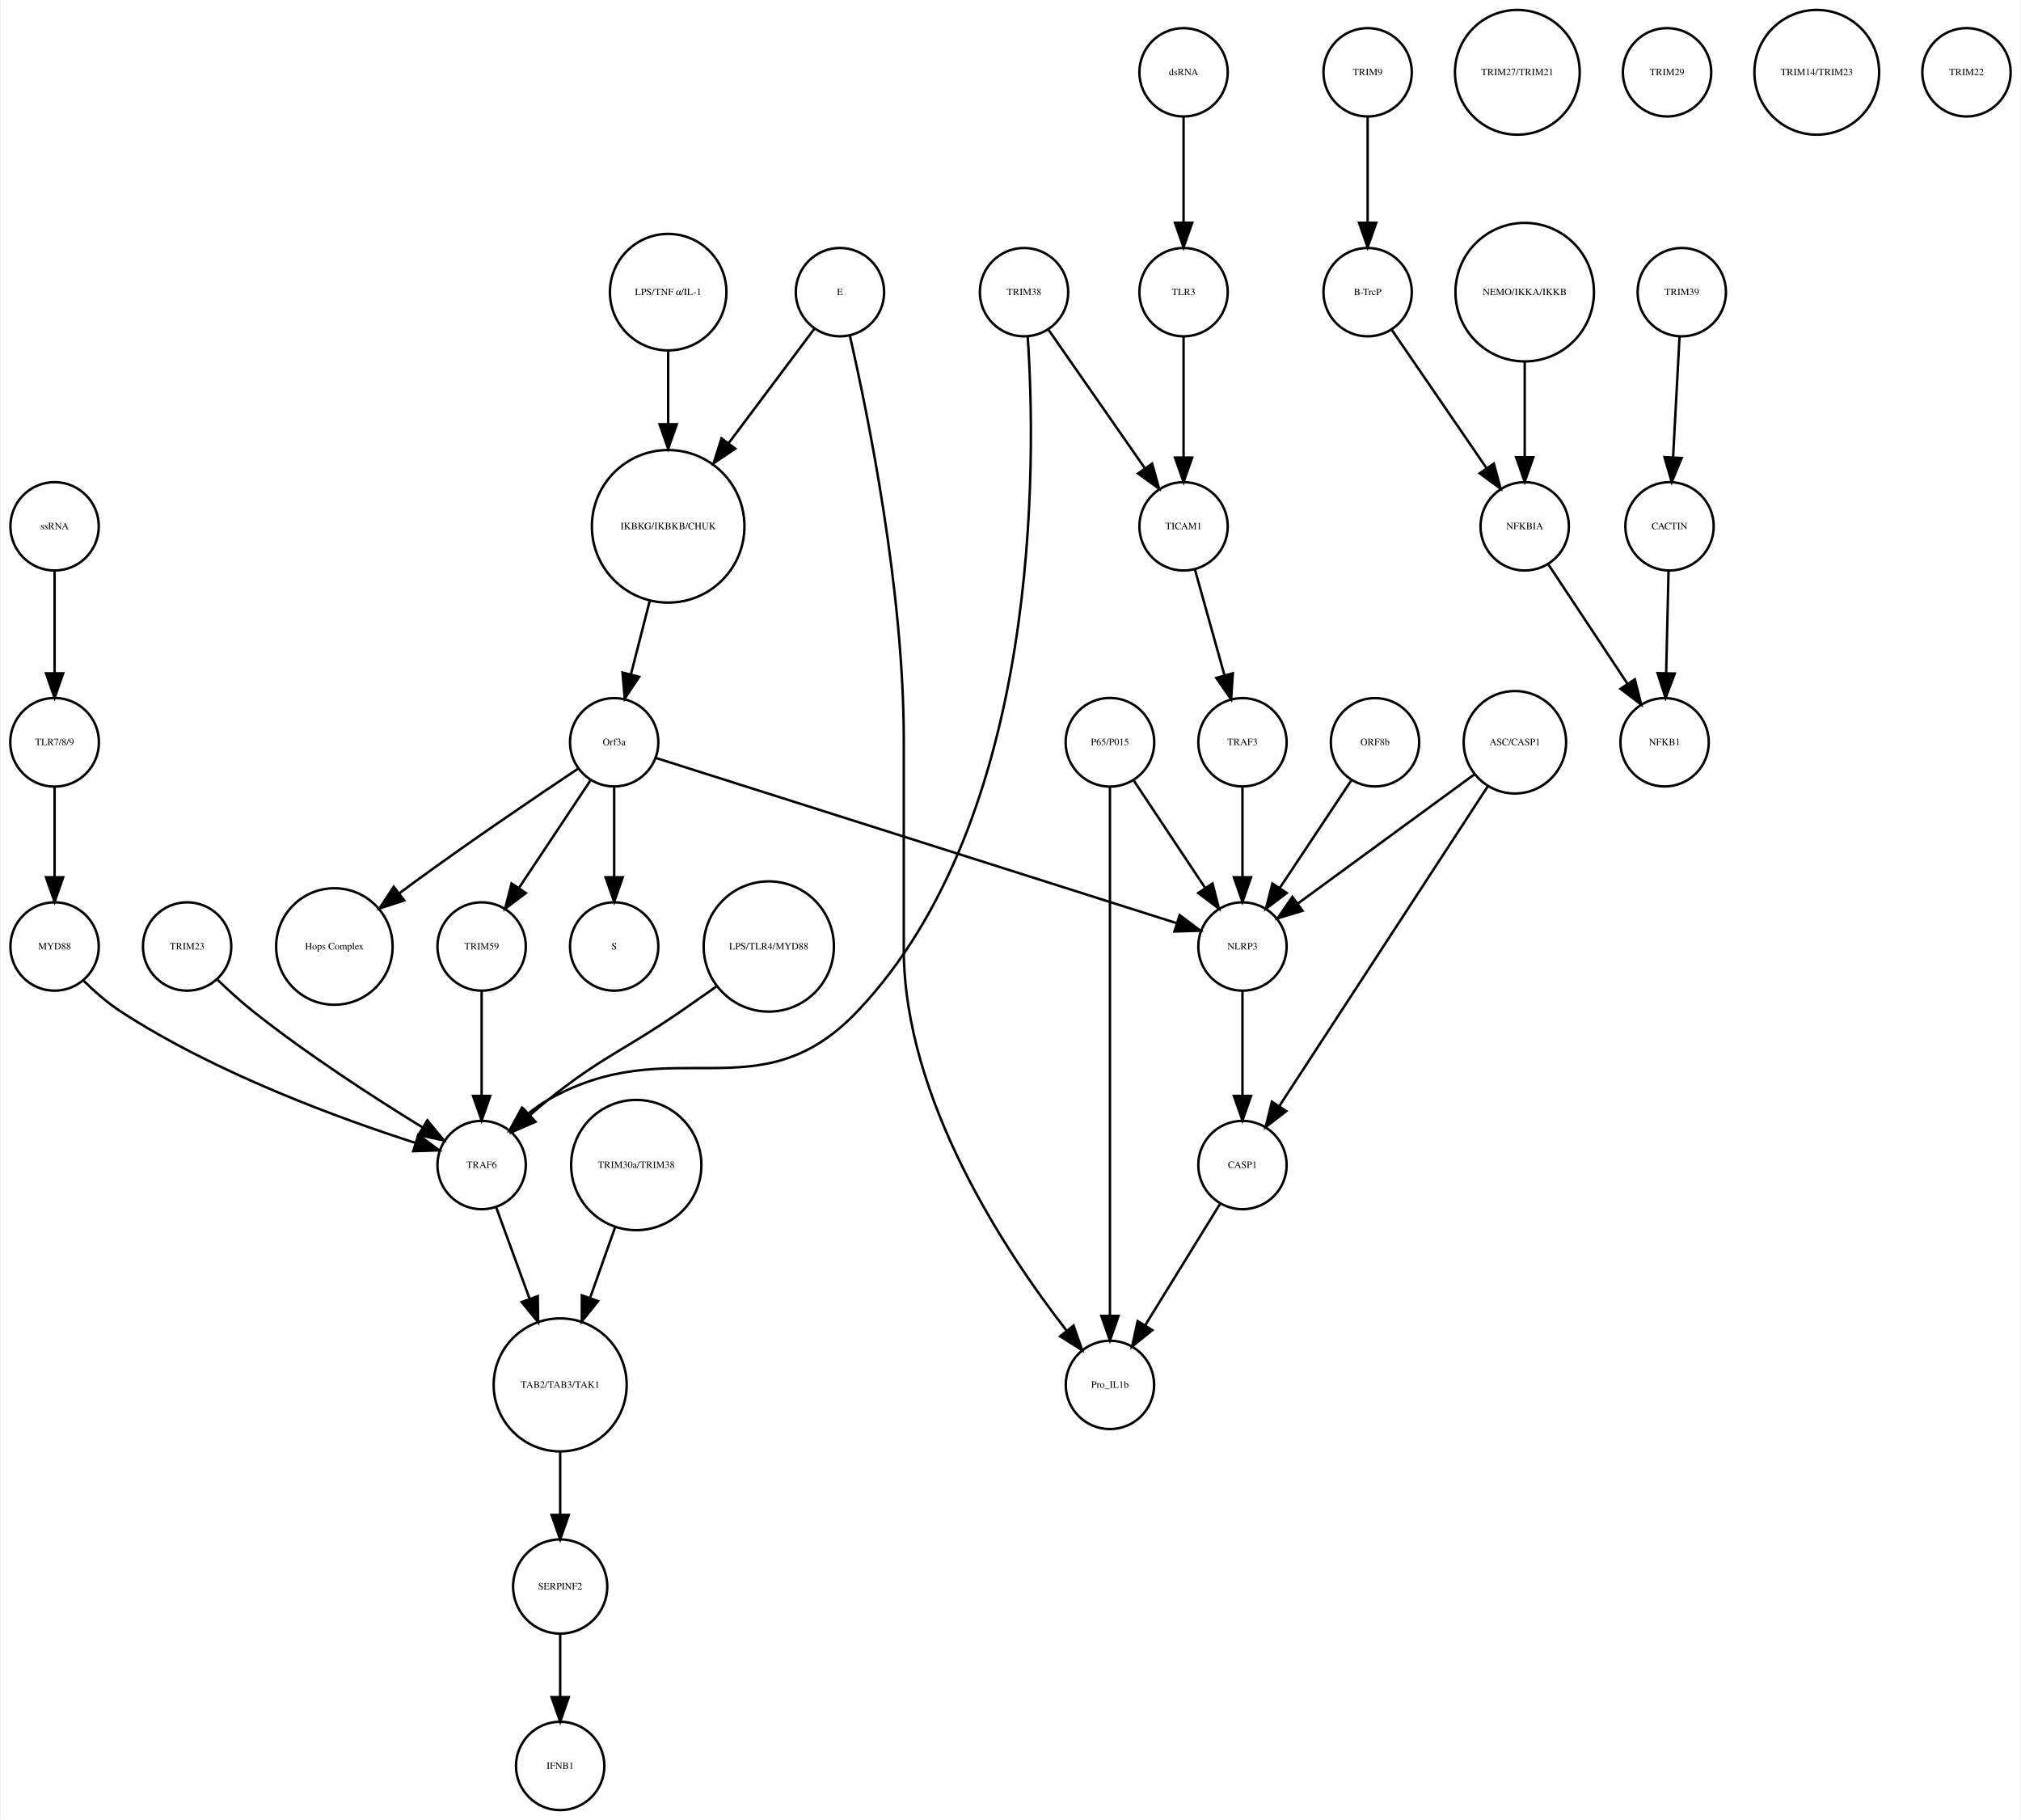
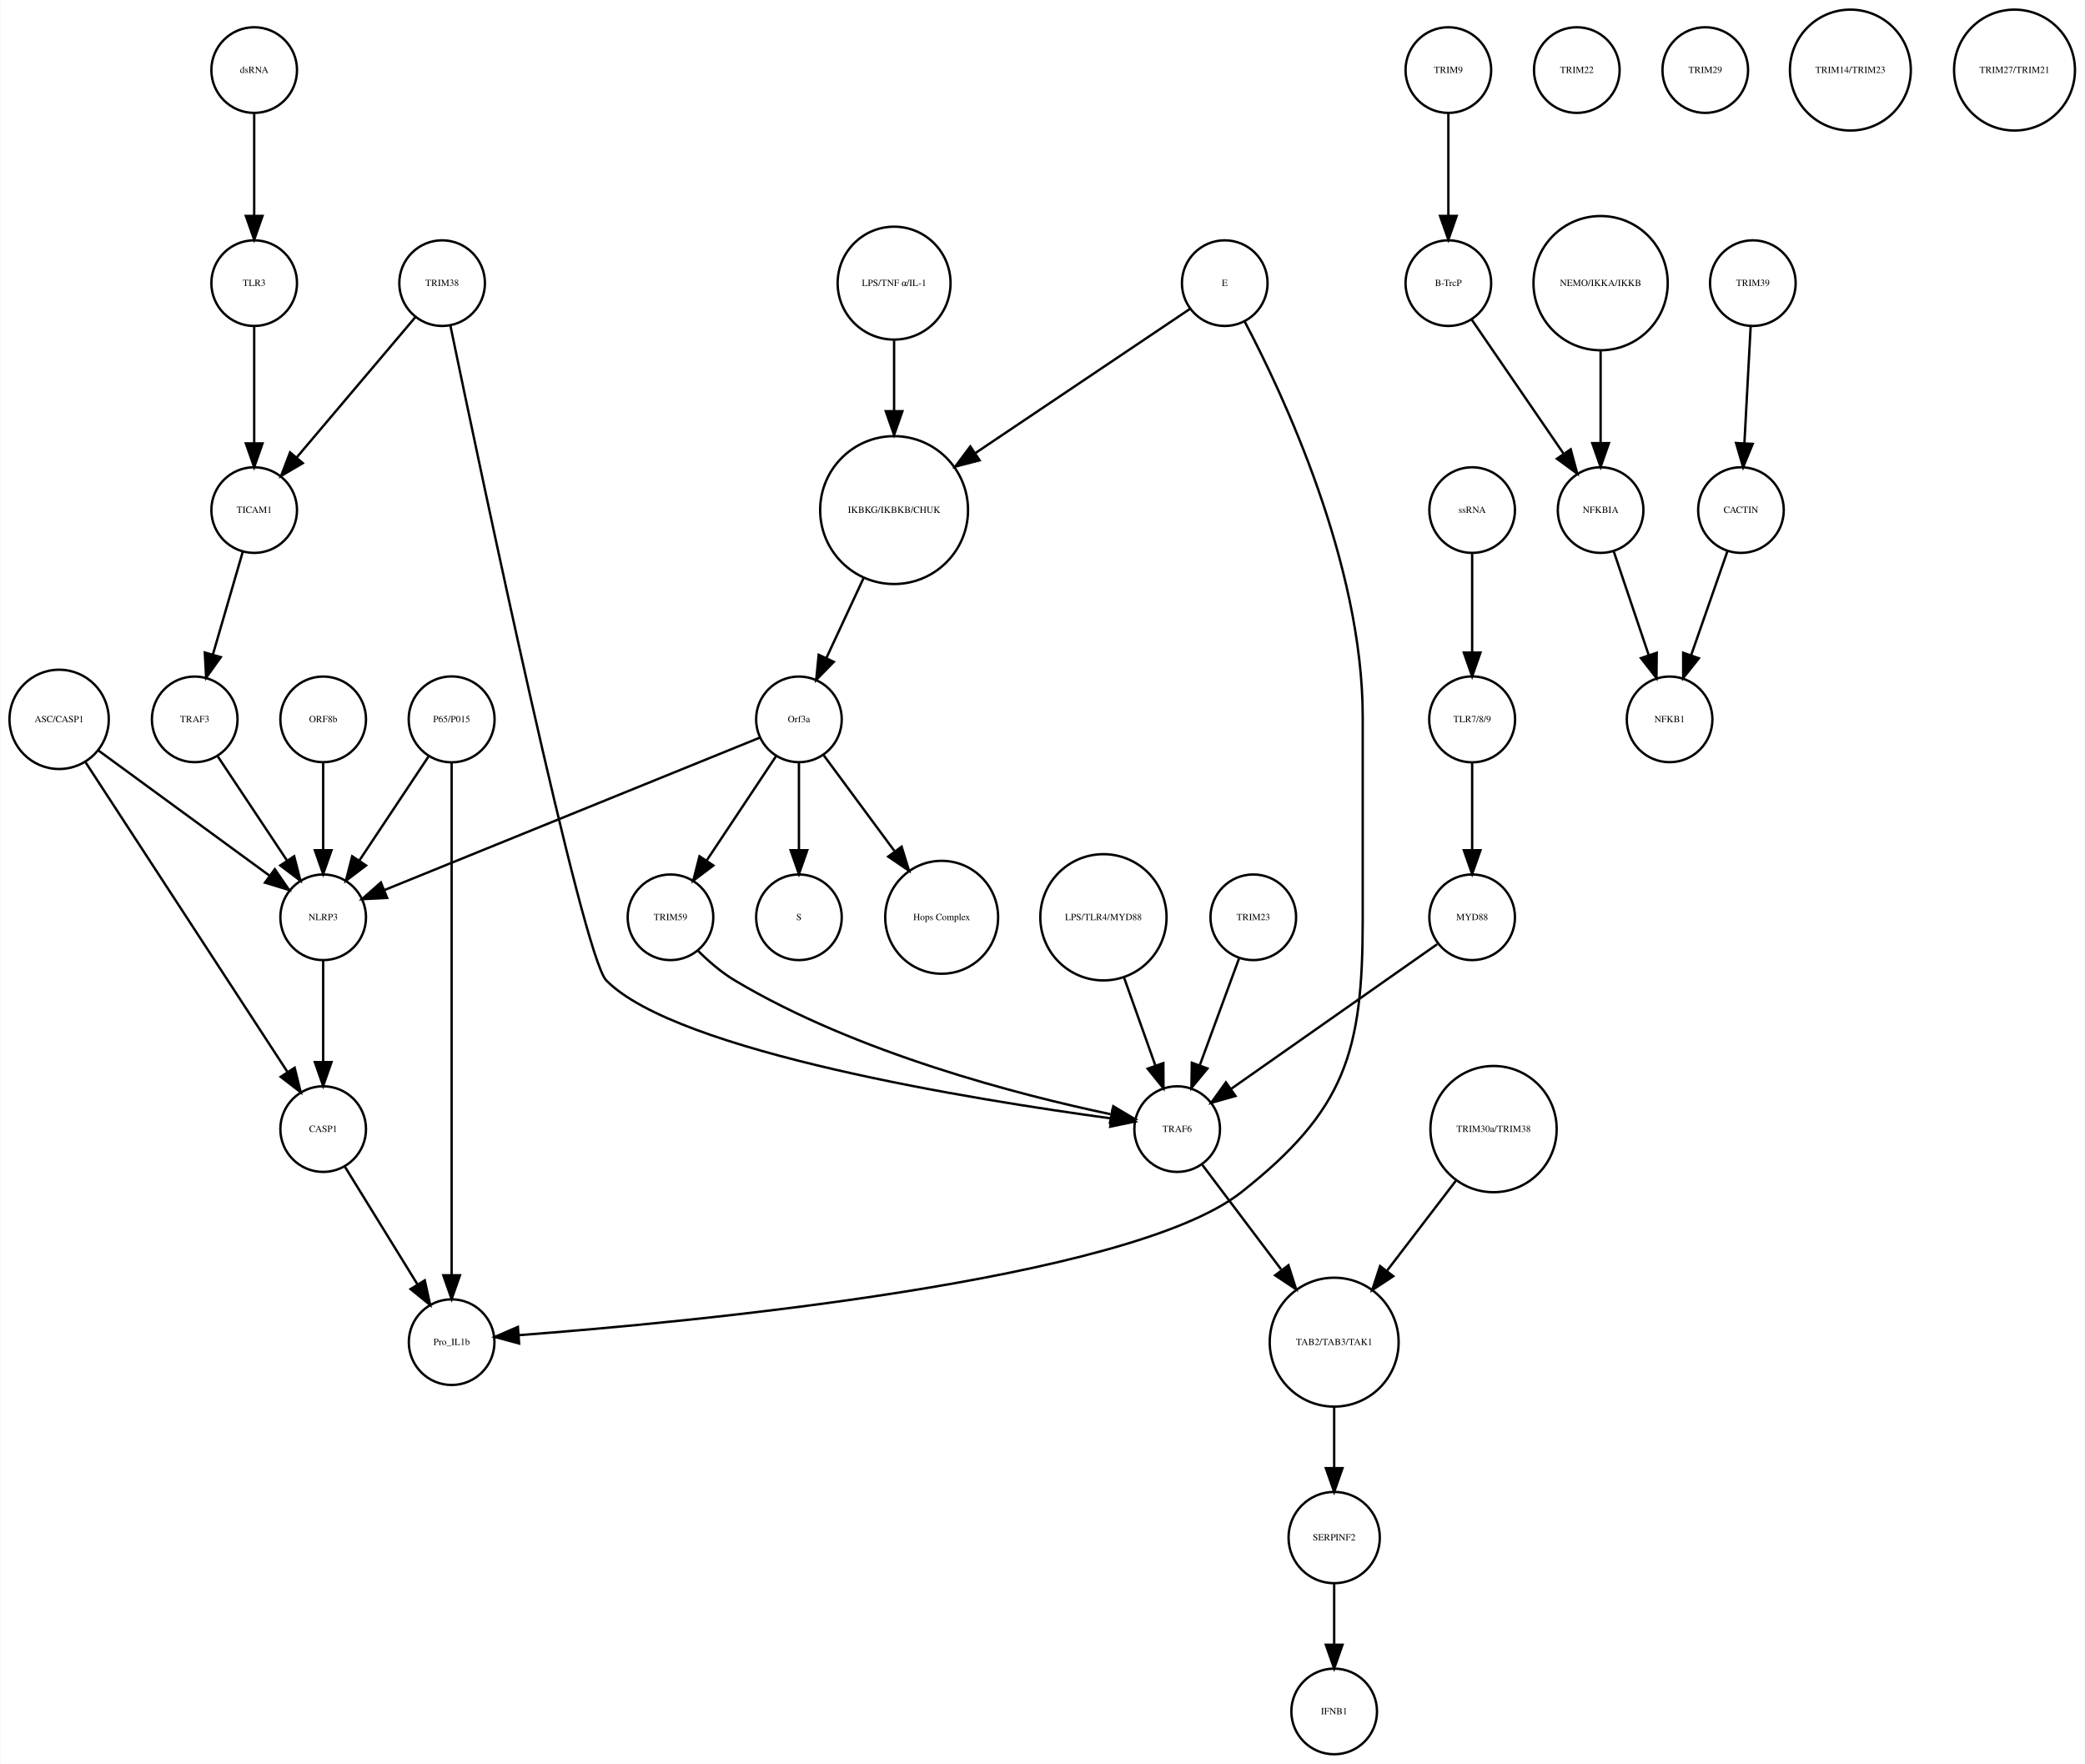
- <svg xmlns="http://www.w3.org/2000/svg" width="823pt" height="741pt" viewBox="0.00 0.00 823.03 741.41">
+ <svg xmlns="http://www.w3.org/2000/svg" width="876pt" height="741pt" viewBox="0.00 0.00 876.14 741.41">
  <g id="graph0" class="graph" transform="scale(1 1) rotate(0) translate(4 737.415)">
-     <polygon fill="white" stroke="none" points="-4,4 -4,-737.415 819.031,-737.415 819.031,4 -4,4" />
+     <polygon fill="white" stroke="none" points="-4,4 -4,-737.415 872.139,-737.415 872.139,4 -4,4" />
    <g id="node1" class="node">
-       <ellipse fill="none" stroke="black" cx="268.031" cy="-522.999" rx="31.08" ry="31.08" />
-       <text text-anchor="middle" x="268.031" y="-521.799" font-family="Times,serif" font-size="4.00">IKBKG/IKBKB/CHUK</text>
+       <ellipse fill="none" stroke="black" cx="371.683" cy="-522.999" rx="31.08" ry="31.08" />
+       <text text-anchor="middle" x="371.683" y="-521.799" font-family="Times,serif" font-size="4.00">IKBKG/IKBKB/CHUK</text>
    </g>
    <g id="node2" class="node">
-       <ellipse fill="none" stroke="black" cx="246.031" cy="-435.026" rx="18" ry="18" />
-       <text text-anchor="middle" x="246.031" y="-433.826" font-family="Times,serif" font-size="4.00">Orf3a</text>
+       <ellipse fill="none" stroke="black" cx="331.683" cy="-435.026" rx="18" ry="18" />
+       <text text-anchor="middle" x="331.683" y="-433.826" font-family="Times,serif" font-size="4.00">Orf3a</text>
    </g>
    <g id="edge1" class="edge">
-       <path fill="none" stroke="black" d="M260.46,-492.412C258.004,-482.813 255.294,-472.223 252.892,-462.838" />
-       <polygon fill="black" stroke="black" points="256.212,-461.691 250.342,-452.871 249.43,-463.426 256.212,-461.691" />
+       <path fill="none" stroke="black" d="M358.806,-494.323C353.822,-483.61 348.158,-471.437 343.3,-460.996" />
+       <polygon fill="black" stroke="black" points="346.33,-459.21 338.938,-451.62 339.983,-462.163 346.33,-459.21" />
    </g>
    <g id="node3" class="node">
-       <ellipse fill="none" stroke="black" cx="246.031" cy="-351.827" rx="18" ry="18" />
-       <text text-anchor="middle" x="246.031" y="-350.627" font-family="Times,serif" font-size="4.00">S</text>
+       <ellipse fill="none" stroke="black" cx="331.683" cy="-351.827" rx="18" ry="18" />
+       <text text-anchor="middle" x="331.683" y="-350.627" font-family="Times,serif" font-size="4.00">S</text>
    </g>
    <g id="edge2" class="edge">
-       <path fill="none" stroke="black" d="M246.031,-416.806C246.031,-406.148 246.031,-392.23 246.031,-380.097" />
-       <polygon fill="black" stroke="black" points="249.531,-380.022 246.031,-370.022 242.531,-380.022 249.531,-380.022" />
+       <path fill="none" stroke="black" d="M331.683,-416.806C331.683,-406.148 331.683,-392.23 331.683,-380.097" />
+       <polygon fill="black" stroke="black" points="335.183,-380.022 331.683,-370.022 328.183,-380.022 335.183,-380.022" />
    </g>
    <g id="node9" class="node">
-       <ellipse fill="none" stroke="black" cx="132.031" cy="-351.827" rx="23.73" ry="23.73" />
-       <text text-anchor="middle" x="132.031" y="-350.627" font-family="Times,serif" font-size="4.00">Hops Complex</text>
+       <ellipse fill="none" stroke="black" cx="391.683" cy="-351.827" rx="23.73" ry="23.73" />
+       <text text-anchor="middle" x="391.683" y="-350.627" font-family="Times,serif" font-size="4.00">Hops Complex</text>
    </g>
    <g id="edge3" class="edge">
-       <path fill="none" stroke="black" d="M231.226,-424.211C214.853,-413.272 187.779,-394.937 165.031,-378.343 162.932,-376.812 160.773,-375.209 158.613,-373.584" />
-       <polygon fill="black" stroke="black" points="160.468,-370.597 150.394,-367.316 156.223,-376.163 160.468,-370.597" />
+       <path fill="none" stroke="black" d="M342.134,-419.882C350.287,-408.85 361.85,-393.2 371.756,-379.794" />
+       <polygon fill="black" stroke="black" points="374.846,-381.502 377.974,-371.379 369.216,-377.342 374.846,-381.502" />
+     </g>
+     <g id="node20" class="node">
+       <ellipse fill="none" stroke="black" cx="131.683" cy="-351.827" rx="18" ry="18" />
+       <text text-anchor="middle" x="131.683" y="-350.627" font-family="Times,serif" font-size="4.00">NLRP3</text>
+     </g>
+     <g id="edge4" class="edge">
+       <path fill="none" stroke="black" d="M315.316,-427.381C280.583,-413.28 199.266,-380.265 157.478,-363.3" />
+       <polygon fill="black" stroke="black" points="158.577,-359.969 147.995,-359.45 155.944,-366.455 158.577,-359.969" />
+     </g>
+     <g id="node23" class="node">
+       <ellipse fill="none" stroke="black" cx="277.683" cy="-351.827" rx="18" ry="18" />
+       <text text-anchor="middle" x="277.683" y="-350.627" font-family="Times,serif" font-size="4.00">TRIM59</text>
+     </g>
+     <g id="edge5" class="edge">
+       <path fill="none" stroke="black" d="M322.029,-419.51C313.966,-407.385 302.324,-389.88 292.992,-375.847" />
+       <polygon fill="black" stroke="black" points="295.705,-373.607 287.253,-367.218 289.877,-377.483 295.705,-373.607" />
+     </g>
+     <g id="node4" class="node">
+       <ellipse fill="none" stroke="black" cx="604.683" cy="-707.959" rx="18" ry="18" />
+       <text text-anchor="middle" x="604.683" y="-706.759" font-family="Times,serif" font-size="4.00">TRIM9</text>
+     </g>
+     <g id="node5" class="node">
+       <ellipse fill="none" stroke="black" cx="604.683" cy="-618.396" rx="18" ry="18" />
+       <text text-anchor="middle" x="604.683" y="-617.196" font-family="Times,serif" font-size="4.00">B-TrcP</text>
+     </g>
+     <g id="edge6" class="edge">
+       <path fill="none" stroke="black" d="M604.683,-689.659C604.683,-677.426 604.683,-660.775 604.683,-646.753" />
+       <polygon fill="black" stroke="black" points="608.183,-646.659 604.683,-636.659 601.183,-646.659 608.183,-646.659" />
+     </g>
+     <g id="node33" class="node">
+       <ellipse fill="none" stroke="black" cx="668.683" cy="-522.999" rx="18" ry="18" />
+       <text text-anchor="middle" x="668.683" y="-521.799" font-family="Times,serif" font-size="4.00">NFKBIA</text>
+     </g>
+     <g id="edge7" class="edge">
+       <path fill="none" stroke="black" d="M614.403,-603.211C624.647,-588.262 640.937,-564.489 653.002,-546.883" />
+       <polygon fill="black" stroke="black" points="656.106,-548.545 658.871,-538.317 650.331,-544.588 656.106,-548.545" />
+     </g>
+     <g id="node6" class="node">
+       <ellipse fill="none" stroke="black" cx="732.683" cy="-618.396" rx="18" ry="18" />
+       <text text-anchor="middle" x="732.683" y="-617.196" font-family="Times,serif" font-size="4.00">TRIM39</text>
+     </g>
+     <g id="node7" class="node">
+       <ellipse fill="none" stroke="black" cx="727.683" cy="-522.999" rx="18" ry="18" />
+       <text text-anchor="middle" x="727.683" y="-521.799" font-family="Times,serif" font-size="4.00">CACTIN</text>
+     </g>
+     <g id="edge8" class="edge">
+       <path fill="none" stroke="black" d="M731.766,-600.265C731.033,-586.573 729.991,-567.12 729.144,-551.288" />
+       <polygon fill="black" stroke="black" points="732.624,-550.819 728.594,-541.021 725.634,-551.193 732.624,-550.819" />
+     </g>
+     <g id="node8" class="node">
+       <ellipse fill="none" stroke="black" cx="697.683" cy="-435.026" rx="18" ry="18" />
+       <text text-anchor="middle" x="697.683" y="-433.826" font-family="Times,serif" font-size="4.00">NFKB1</text>
+     </g>
+     <g id="edge9" class="edge">
+       <path fill="none" stroke="black" d="M722.04,-505.828C717.751,-493.538 711.764,-476.378 706.798,-462.149" />
+       <polygon fill="black" stroke="black" points="710.002,-460.705 703.402,-452.417 703.392,-463.012 710.002,-460.705" />
+     </g>
+     <g id="node10" class="node">
+       <ellipse fill="none" stroke="black" cx="131.683" cy="-262.794" rx="18" ry="18" />
+       <text text-anchor="middle" x="131.683" y="-261.594" font-family="Times,serif" font-size="4.00">CASP1</text>
+     </g>
+     <g id="node27" class="node">
+       <ellipse fill="none" stroke="black" cx="185.683" cy="-173.231" rx="18" ry="18" />
+       <text text-anchor="middle" x="185.683" y="-172.031" font-family="Times,serif" font-size="4.00">Pro_IL1b</text>
+     </g>
+     <g id="edge10" class="edge">
+       <path fill="none" stroke="black" d="M140.843,-246.94C149.194,-233.398 161.667,-213.174 171.339,-197.49" />
+       <polygon fill="black" stroke="black" points="174.388,-199.214 176.658,-188.865 168.43,-195.54 174.388,-199.214" />
+     </g>
+     <g id="node11" class="node">
+       <ellipse fill="none" stroke="black" cx="20.683" cy="-435.026" rx="20.867" ry="20.867" />
+       <text text-anchor="middle" x="20.683" y="-433.826" font-family="Times,serif" font-size="4.00">ASC/CASP1</text>
+     </g>
+     <g id="edge11" class="edge">
+       <path fill="none" stroke="black" d="M31.528,-417.394C51.459,-386.828 93.943,-321.672 116.645,-286.856" />
+       <polygon fill="black" stroke="black" points="119.697,-288.584 122.227,-278.295 113.834,-284.76 119.697,-288.584" />
+     </g>
+     <g id="edge12" class="edge">
+       <path fill="none" stroke="black" d="M37.061,-422.045C56.142,-408.087 87.776,-384.946 109.161,-369.303" />
+       <polygon fill="black" stroke="black" points="111.352,-372.036 117.356,-363.307 107.219,-366.387 111.352,-372.036" />
    </g>
    <g id="node12" class="node">
-       <ellipse fill="none" stroke="black" cx="192.031" cy="-351.827" rx="18" ry="18" />
-       <text text-anchor="middle" x="192.031" y="-350.627" font-family="Times,serif" font-size="4.00">TRIM59</text>
-     </g>
-     <g id="edge5" class="edge">
-       <path fill="none" stroke="black" d="M236.377,-419.51C228.314,-407.385 216.672,-389.88 207.34,-375.847" />
-       <polygon fill="black" stroke="black" points="210.054,-373.607 201.602,-367.218 204.225,-377.483 210.054,-373.607" />
+       <ellipse fill="none" stroke="black" cx="185.683" cy="-435.026" rx="18.062" ry="18.062" />
+       <text text-anchor="middle" x="185.683" y="-433.826" font-family="Times,serif" font-size="4.00">P65/P015</text>
+     </g>
+     <g id="edge13" class="edge">
+       <path fill="none" stroke="black" d="M176.029,-419.51C167.966,-407.385 156.324,-389.88 146.992,-375.847" />
+       <polygon fill="black" stroke="black" points="149.705,-373.607 141.253,-367.218 143.877,-377.483 149.705,-373.607" />
+     </g>
+     <g id="edge14" class="edge">
+       <path fill="none" stroke="black" d="M185.683,-416.98C185.683,-372.941 185.683,-255.078 185.683,-201.461" />
+       <polygon fill="black" stroke="black" points="189.183,-201.339 185.683,-191.339 182.183,-201.339 189.183,-201.339" />
+     </g>
+     <g id="node13" class="node">
+       <ellipse fill="none" stroke="black" cx="131.683" cy="-435.026" rx="18" ry="18" />
+       <text text-anchor="middle" x="131.683" y="-433.826" font-family="Times,serif" font-size="4.00">ORF8b</text>
+     </g>
+     <g id="edge15" class="edge">
+       <path fill="none" stroke="black" d="M131.683,-416.806C131.683,-406.148 131.683,-392.23 131.683,-380.097" />
+       <polygon fill="black" stroke="black" points="135.183,-380.022 131.683,-370.022 128.183,-380.022 135.183,-380.022" />
+     </g>
+     <g id="node14" class="node">
+       <ellipse fill="none" stroke="black" cx="459.683" cy="-351.827" rx="26.533" ry="26.533" />
+       <text text-anchor="middle" x="459.683" y="-350.627" font-family="Times,serif" font-size="4.00">LPS/TLR4/MYD88</text>
+     </g>
+     <g id="node36" class="node">
+       <ellipse fill="none" stroke="black" cx="490.683" cy="-262.794" rx="18" ry="18" />
+       <text text-anchor="middle" x="490.683" y="-261.594" font-family="Times,serif" font-size="4.00">TRAF6</text>
+     </g>
+     <g id="edge16" class="edge">
+       <path fill="none" stroke="black" d="M468.318,-326.583C472.42,-315.068 477.325,-301.297 481.495,-289.59" />
+       <polygon fill="black" stroke="black" points="484.873,-290.536 484.931,-279.941 478.279,-288.187 484.873,-290.536" />
+     </g>
+     <g id="node15" class="node">
+       <ellipse fill="none" stroke="black" cx="614.683" cy="-351.827" rx="18" ry="18" />
+       <text text-anchor="middle" x="614.683" y="-350.627" font-family="Times,serif" font-size="4.00">MYD88</text>
+     </g>
+     <g id="edge17" class="edge">
+       <path fill="none" stroke="black" d="M599.972,-340.501C578.509,-325.437 538.432,-297.308 513.231,-279.62" />
+       <polygon fill="black" stroke="black" points="515.188,-276.718 504.992,-273.837 511.167,-282.447 515.188,-276.718" />
    </g>
    <g id="node16" class="node">
-       <ellipse fill="none" stroke="black" cx="502.031" cy="-351.827" rx="18" ry="18" />
-       <text text-anchor="middle" x="502.031" y="-350.627" font-family="Times,serif" font-size="4.00">NLRP3</text>
-     </g>
-     <g id="edge4" class="edge">
-       <path fill="none" stroke="black" d="M263.226,-428.573C306.947,-414.705 422.62,-378.015 475.263,-361.317" />
-       <polygon fill="black" stroke="black" points="476.438,-364.617 484.912,-358.257 474.321,-357.944 476.438,-364.617" />
-     </g>
-     <g id="node4" class="node">
-       <ellipse fill="none" stroke="black" cx="553.031" cy="-707.959" rx="18" ry="18" />
-       <text text-anchor="middle" x="553.031" y="-706.759" font-family="Times,serif" font-size="4.00">TRIM9</text>
-     </g>
-     <g id="node5" class="node">
-       <ellipse fill="none" stroke="black" cx="553.031" cy="-618.396" rx="18" ry="18" />
-       <text text-anchor="middle" x="553.031" y="-617.196" font-family="Times,serif" font-size="4.00">B-TrcP</text>
-     </g>
-     <g id="edge6" class="edge">
-       <path fill="none" stroke="black" d="M553.031,-689.659C553.031,-677.426 553.031,-660.775 553.031,-646.753" />
-       <polygon fill="black" stroke="black" points="556.531,-646.659 553.031,-636.659 549.531,-646.659 556.531,-646.659" />
+       <ellipse fill="none" stroke="black" cx="658.683" cy="-707.959" rx="18" ry="18" />
+       <text text-anchor="middle" x="658.683" y="-706.759" font-family="Times,serif" font-size="4.00">TRIM22</text>
+     </g>
+     <g id="node17" class="node">
+       <ellipse fill="none" stroke="black" cx="712.683" cy="-707.959" rx="18" ry="18" />
+       <text text-anchor="middle" x="712.683" y="-706.759" font-family="Times,serif" font-size="4.00">TRIM29</text>
    </g>
    <g id="node18" class="node">
-       <ellipse fill="none" stroke="black" cx="617.031" cy="-522.999" rx="18" ry="18" />
-       <text text-anchor="middle" x="617.031" y="-521.799" font-family="Times,serif" font-size="4.00">NFKBIA</text>
-     </g>
-     <g id="edge7" class="edge">
-       <path fill="none" stroke="black" d="M562.751,-603.211C572.995,-588.262 589.285,-564.489 601.35,-546.883" />
-       <polygon fill="black" stroke="black" points="604.454,-548.545 607.22,-538.317 598.68,-544.588 604.454,-548.545" />
-     </g>
-     <g id="node6" class="node">
-       <ellipse fill="none" stroke="black" cx="681.031" cy="-618.396" rx="18" ry="18" />
-       <text text-anchor="middle" x="681.031" y="-617.196" font-family="Times,serif" font-size="4.00">TRIM39</text>
-     </g>
-     <g id="node7" class="node">
-       <ellipse fill="none" stroke="black" cx="676.031" cy="-522.999" rx="18" ry="18" />
-       <text text-anchor="middle" x="676.031" y="-521.799" font-family="Times,serif" font-size="4.00">CACTIN</text>
-     </g>
-     <g id="edge8" class="edge">
-       <path fill="none" stroke="black" d="M680.114,-600.265C679.381,-586.573 678.34,-567.12 677.492,-551.288" />
-       <polygon fill="black" stroke="black" points="680.972,-550.819 676.942,-541.021 673.982,-551.193 680.972,-550.819" />
-     </g>
-     <g id="node8" class="node">
-       <ellipse fill="none" stroke="black" cx="674.031" cy="-435.026" rx="18" ry="18" />
-       <text text-anchor="middle" x="674.031" y="-433.826" font-family="Times,serif" font-size="4.00">NFKB1</text>
-     </g>
-     <g id="edge9" class="edge">
-       <path fill="none" stroke="black" d="M675.626,-504.601C675.351,-492.754 674.98,-476.83 674.666,-463.309" />
-       <polygon fill="black" stroke="black" points="678.16,-463.021 674.429,-453.105 671.162,-463.184 678.16,-463.021" />
-     </g>
-     <g id="node10" class="node">
-       <ellipse fill="none" stroke="black" cx="502.031" cy="-435.026" rx="18" ry="18" />
-       <text text-anchor="middle" x="502.031" y="-433.826" font-family="Times,serif" font-size="4.00">TRAF3</text>
-     </g>
-     <g id="edge10" class="edge">
-       <path fill="none" stroke="black" d="M502.031,-416.806C502.031,-406.148 502.031,-392.23 502.031,-380.097" />
-       <polygon fill="black" stroke="black" points="505.531,-380.022 502.031,-370.022 498.531,-380.022 505.531,-380.022" />
-     </g>
-     <g id="node11" class="node">
-       <ellipse fill="none" stroke="black" cx="617.031" cy="-618.396" rx="28.215" ry="28.215" />
-       <text text-anchor="middle" x="617.031" y="-617.196" font-family="Times,serif" font-size="4.00">NEMO/IKKA/IKKB</text>
-     </g>
-     <g id="edge11" class="edge">
-       <path fill="none" stroke="black" d="M617.031,-590.13C617.031,-577.887 617.031,-563.475 617.031,-551.235" />
-       <polygon fill="black" stroke="black" points="620.531,-551.147 617.031,-541.147 613.531,-551.147 620.531,-551.147" />
-     </g>
-     <g id="node20" class="node">
-       <ellipse fill="none" stroke="black" cx="192.031" cy="-262.794" rx="18" ry="18" />
-       <text text-anchor="middle" x="192.031" y="-261.594" font-family="Times,serif" font-size="4.00">TRAF6</text>
-     </g>
-     <g id="edge12" class="edge">
-       <path fill="none" stroke="black" d="M192.031,-333.632C192.031,-321.473 192.031,-304.923 192.031,-290.986" />
-       <polygon fill="black" stroke="black" points="195.531,-290.953 192.031,-280.953 188.531,-290.953 195.531,-290.953" />
-     </g>
-     <g id="node13" class="node">
-       <ellipse fill="none" stroke="black" cx="338.031" cy="-618.396" rx="18" ry="18" />
-       <text text-anchor="middle" x="338.031" y="-617.196" font-family="Times,serif" font-size="4.00">E</text>
-     </g>
-     <g id="edge14" class="edge">
-       <path fill="none" stroke="black" d="M327.702,-603.615C318.505,-591.343 304.683,-572.901 292.657,-556.855" />
-       <polygon fill="black" stroke="black" points="295.364,-554.631 286.566,-548.729 289.763,-558.83 295.364,-554.631" />
+       <ellipse fill="none" stroke="black" cx="556.683" cy="-18" rx="18" ry="18" />
+       <text text-anchor="middle" x="556.683" y="-16.8" font-family="Times,serif" font-size="4.00">IFNB1</text>
+     </g>
+     <g id="node19" class="node">
+       <ellipse fill="none" stroke="black" cx="614.683" cy="-522.999" rx="18" ry="18" />
+       <text text-anchor="middle" x="614.683" y="-521.799" font-family="Times,serif" font-size="4.00">ssRNA</text>
+     </g>
+     <g id="node39" class="node">
+       <ellipse fill="none" stroke="black" cx="614.683" cy="-435.026" rx="18.062" ry="18.062" />
+       <text text-anchor="middle" x="614.683" y="-433.826" font-family="Times,serif" font-size="4.00">TLR7/8/9</text>
+     </g>
+     <g id="edge18" class="edge">
+       <path fill="none" stroke="black" d="M614.683,-504.601C614.683,-492.754 614.683,-476.83 614.683,-463.309" />
+       <polygon fill="black" stroke="black" points="618.183,-463.105 614.683,-453.105 611.183,-463.105 618.183,-463.105" />
+     </g>
+     <g id="edge19" class="edge">
+       <path fill="none" stroke="black" d="M131.683,-333.632C131.683,-321.473 131.683,-304.923 131.683,-290.986" />
+       <polygon fill="black" stroke="black" points="135.183,-290.953 131.683,-280.953 128.183,-290.953 135.183,-290.953" />
+     </g>
+     <g id="node21" class="node">
+       <ellipse fill="none" stroke="black" cx="102.683" cy="-618.396" rx="18" ry="18" />
+       <text text-anchor="middle" x="102.683" y="-617.196" font-family="Times,serif" font-size="4.00">TLR3</text>
+     </g>
+     <g id="node31" class="node">
+       <ellipse fill="none" stroke="black" cx="102.683" cy="-522.999" rx="18" ry="18" />
+       <text text-anchor="middle" x="102.683" y="-521.799" font-family="Times,serif" font-size="4.00">TICAM1</text>
+     </g>
+     <g id="edge20" class="edge">
+       <path fill="none" stroke="black" d="M102.683,-600.265C102.683,-586.573 102.683,-567.12 102.683,-551.288" />
+       <polygon fill="black" stroke="black" points="106.183,-551.02 102.683,-541.021 99.183,-551.021 106.183,-551.02" />
+     </g>
+     <g id="node22" class="node">
+       <ellipse fill="none" stroke="black" cx="102.683" cy="-707.959" rx="18" ry="18" />
+       <text text-anchor="middle" x="102.683" y="-706.759" font-family="Times,serif" font-size="4.00">dsRNA</text>
+     </g>
+     <g id="edge21" class="edge">
+       <path fill="none" stroke="black" d="M102.683,-689.659C102.683,-677.426 102.683,-660.775 102.683,-646.753" />
+       <polygon fill="black" stroke="black" points="106.183,-646.659 102.683,-636.659 99.183,-646.659 106.183,-646.659" />
+     </g>
+     <g id="edge22" class="edge">
+       <path fill="none" stroke="black" d="M289.108,-337.896C293.601,-333.419 299.035,-328.683 304.683,-325.31 356.113,-294.602 424.809,-277.031 462.675,-269.055" />
+       <polygon fill="black" stroke="black" points="463.838,-272.391 472.941,-266.97 462.444,-265.531 463.838,-272.391" />
+     </g>
+     <g id="node24" class="node">
+       <ellipse fill="none" stroke="black" cx="556.683" cy="-91.092" rx="19.184" ry="19.184" />
+       <text text-anchor="middle" x="556.683" y="-89.892" font-family="Times,serif" font-size="4.00">SERPINF2</text>
+     </g>
+     <g id="edge23" class="edge">
+       <path fill="none" stroke="black" d="M556.683,-71.784C556.683,-64.031 556.683,-54.836 556.683,-46.309" />
+       <polygon fill="black" stroke="black" points="560.183,-46.025 556.683,-36.026 553.183,-46.026 560.183,-46.025" />
+     </g>
+     <g id="node25" class="node">
+       <ellipse fill="none" stroke="black" cx="668.683" cy="-618.396" rx="28.215" ry="28.215" />
+       <text text-anchor="middle" x="668.683" y="-617.196" font-family="Times,serif" font-size="4.00">NEMO/IKKA/IKKB</text>
+     </g>
+     <g id="edge24" class="edge">
+       <path fill="none" stroke="black" d="M668.683,-590.13C668.683,-577.887 668.683,-563.475 668.683,-551.235" />
+       <polygon fill="black" stroke="black" points="672.183,-551.147 668.683,-541.147 665.183,-551.147 672.183,-551.147" />
+     </g>
+     <g id="node26" class="node">
+       <ellipse fill="none" stroke="black" cx="181.683" cy="-618.396" rx="18" ry="18" />
+       <text text-anchor="middle" x="181.683" y="-617.196" font-family="Times,serif" font-size="4.00">TRIM38</text>
+     </g>
+     <g id="edge26" class="edge">
+       <path fill="none" stroke="black" d="M170.364,-604.014C157.341,-588.617 135.789,-563.138 120.508,-545.072" />
+       <polygon fill="black" stroke="black" points="123.111,-542.73 113.981,-537.355 117.767,-547.251 123.111,-542.73" />
+     </g>
+     <g id="edge25" class="edge">
+       <path fill="none" stroke="black" d="M185.135,-600.669C197.695,-540.127 240.738,-335.445 250.683,-325.31 280.329,-295.097 406.247,-274.98 462.885,-267.293" />
+       <polygon fill="black" stroke="black" points="463.474,-270.746 472.928,-265.962 462.555,-263.806 463.474,-270.746" />
+     </g>
+     <g id="node28" class="node">
+       <ellipse fill="none" stroke="black" cx="371.683" cy="-618.396" rx="23.73" ry="23.73" />
+       <text text-anchor="middle" x="371.683" y="-617.196" font-family="Times,serif" font-size="4.00">LPS/TNF α/IL-1</text>
+     </g>
+     <g id="edge27" class="edge">
+       <path fill="none" stroke="black" d="M371.683,-594.309C371.683,-585.408 371.683,-574.955 371.683,-564.87" />
+       <polygon fill="black" stroke="black" points="375.183,-564.574 371.683,-554.574 368.183,-564.574 375.183,-564.574" />
+     </g>
+     <g id="node29" class="node">
+       <ellipse fill="none" stroke="black" cx="77.683" cy="-435.026" rx="18" ry="18" />
+       <text text-anchor="middle" x="77.683" y="-433.826" font-family="Times,serif" font-size="4.00">TRAF3</text>
+     </g>
+     <g id="edge28" class="edge">
+       <path fill="none" stroke="black" d="M87.337,-419.51C95.4,-407.385 107.042,-389.88 116.374,-375.847" />
+       <polygon fill="black" stroke="black" points="119.489,-377.483 122.112,-367.218 113.66,-373.607 119.489,-377.483" />
+     </g>
+     <g id="node30" class="node">
+       <ellipse fill="none" stroke="black" cx="773.683" cy="-707.959" rx="25.412" ry="25.412" />
+       <text text-anchor="middle" x="773.683" y="-706.759" font-family="Times,serif" font-size="4.00">TRIM14/TRIM23</text>
+     </g>
+     <g id="edge29" class="edge">
+       <path fill="none" stroke="black" d="M97.863,-505.422C94.3,-493.172 89.379,-476.249 85.289,-462.182" />
+       <polygon fill="black" stroke="black" points="88.641,-461.177 82.488,-452.552 81.92,-463.131 88.641,-461.177" />
+     </g>
+     <g id="node32" class="node">
+       <ellipse fill="none" stroke="black" cx="556.683" cy="-173.231" rx="27.094" ry="27.094" />
+       <text text-anchor="middle" x="556.683" y="-172.031" font-family="Times,serif" font-size="4.00">TAB2/TAB3/TAK1</text>
+     </g>
+     <g id="edge30" class="edge">
+       <path fill="none" stroke="black" d="M556.683,-145.99C556.683,-137.774 556.683,-128.673 556.683,-120.325" />
+       <polygon fill="black" stroke="black" points="560.183,-120.277 556.683,-110.277 553.183,-120.277 560.183,-120.277" />
+     </g>
+     <g id="edge31" class="edge">
+       <path fill="none" stroke="black" d="M674.138,-505.828C678.283,-493.538 684.071,-476.378 688.871,-462.149" />
+       <polygon fill="black" stroke="black" points="692.274,-463.011 692.154,-452.417 685.641,-460.774 692.274,-463.011" />
+     </g>
+     <g id="node34" class="node">
+       <ellipse fill="none" stroke="black" cx="623.683" cy="-262.794" rx="26.533" ry="26.533" />
+       <text text-anchor="middle" x="623.683" y="-261.594" font-family="Times,serif" font-size="4.00">TRIM30a/TRIM38</text>
+     </g>
+     <g id="edge32" class="edge">
+       <path fill="none" stroke="black" d="M607.805,-241.043C599.19,-229.784 588.401,-215.684 578.958,-203.343" />
+       <polygon fill="black" stroke="black" points="581.536,-200.951 572.679,-195.136 575.976,-205.205 581.536,-200.951" />
    </g>
    <g id="node35" class="node">
-       <ellipse fill="none" stroke="black" cx="448.031" cy="-173.231" rx="18" ry="18" />
-       <text text-anchor="middle" x="448.031" y="-172.031" font-family="Times,serif" font-size="4.00">Pro_IL1b</text>
-     </g>
-     <g id="edge13" class="edge">
-       <path fill="none" stroke="black" d="M342.094,-600.508C349.406,-568.584 364.031,-497.101 364.031,-436.026 364.031,-436.026 364.031,-436.026 364.031,-350.827 364.031,-289.692 405.592,-227.187 430.246,-195.487" />
-       <polygon fill="black" stroke="black" points="433.205,-197.39 436.703,-187.39 427.732,-193.026 433.205,-197.39" />
-     </g>
-     <g id="node14" class="node">
-       <ellipse fill="none" stroke="black" cx="18.031" cy="-435.026" rx="18.062" ry="18.062" />
-       <text text-anchor="middle" x="18.031" y="-433.826" font-family="Times,serif" font-size="4.00">TLR7/8/9</text>
-     </g>
-     <g id="node29" class="node">
-       <ellipse fill="none" stroke="black" cx="18.031" cy="-351.827" rx="18" ry="18" />
-       <text text-anchor="middle" x="18.031" y="-350.627" font-family="Times,serif" font-size="4.00">MYD88</text>
-     </g>
-     <g id="edge15" class="edge">
-       <path fill="none" stroke="black" d="M18.031,-416.806C18.031,-406.148 18.031,-392.23 18.031,-380.097" />
-       <polygon fill="black" stroke="black" points="21.531,-380.022 18.031,-370.022 14.531,-380.022 21.531,-380.022" />
-     </g>
-     <g id="node15" class="node">
-       <ellipse fill="none" stroke="black" cx="448.031" cy="-435.026" rx="18.062" ry="18.062" />
-       <text text-anchor="middle" x="448.031" y="-433.826" font-family="Times,serif" font-size="4.00">P65/P015</text>
-     </g>
-     <g id="edge16" class="edge">
-       <path fill="none" stroke="black" d="M457.685,-419.51C465.748,-407.385 477.39,-389.88 486.722,-375.847" />
-       <polygon fill="black" stroke="black" points="489.837,-377.483 492.461,-367.218 484.009,-373.607 489.837,-377.483" />
-     </g>
-     <g id="edge17" class="edge">
-       <path fill="none" stroke="black" d="M448.031,-416.98C448.031,-372.941 448.031,-255.078 448.031,-201.461" />
-       <polygon fill="black" stroke="black" points="451.531,-201.339 448.031,-191.339 444.531,-201.339 451.531,-201.339" />
-     </g>
-     <g id="node32" class="node">
-       <ellipse fill="none" stroke="black" cx="502.031" cy="-262.794" rx="18" ry="18" />
-       <text text-anchor="middle" x="502.031" y="-261.594" font-family="Times,serif" font-size="4.00">CASP1</text>
-     </g>
-     <g id="edge18" class="edge">
-       <path fill="none" stroke="black" d="M502.031,-333.632C502.031,-321.473 502.031,-304.923 502.031,-290.986" />
-       <polygon fill="black" stroke="black" points="505.531,-290.953 502.031,-280.953 498.531,-290.953 505.531,-290.953" />
-     </g>
-     <g id="node17" class="node">
-       <ellipse fill="none" stroke="black" cx="309.031" cy="-351.827" rx="26.533" ry="26.533" />
-       <text text-anchor="middle" x="309.031" y="-350.627" font-family="Times,serif" font-size="4.00">LPS/TLR4/MYD88</text>
-     </g>
-     <g id="edge19" class="edge">
-       <path fill="none" stroke="black" d="M287.782,-335.614C282.951,-332.198 277.829,-328.609 273.031,-325.31 249.262,-308.969 241.594,-307.281 219.031,-289.31 216.666,-287.427 214.262,-285.378 211.913,-283.287" />
-       <polygon fill="black" stroke="black" points="213.981,-280.431 204.27,-276.195 209.22,-285.563 213.981,-280.431" />
-     </g>
-     <g id="edge20" class="edge">
-       <path fill="none" stroke="black" d="M626.7,-507.415C635.516,-494.119 648.681,-474.262 658.89,-458.863" />
-       <polygon fill="black" stroke="black" points="661.896,-460.664 664.505,-450.395 656.062,-456.795 661.896,-460.664" />
-     </g>
-     <g id="node19" class="node">
-       <ellipse fill="none" stroke="black" cx="614.031" cy="-707.959" rx="25.412" ry="25.412" />
-       <text text-anchor="middle" x="614.031" y="-706.759" font-family="Times,serif" font-size="4.00">TRIM27/TRIM21</text>
-     </g>
-     <g id="node26" class="node">
-       <ellipse fill="none" stroke="black" cx="224.031" cy="-173.231" rx="27.094" ry="27.094" />
-       <text text-anchor="middle" x="224.031" y="-172.031" font-family="Times,serif" font-size="4.00">TAB2/TAB3/TAK1</text>
-     </g>
-     <g id="edge21" class="edge">
-       <path fill="none" stroke="black" d="M197.901,-245.733C201.725,-235.268 206.862,-221.213 211.568,-208.333" />
-       <polygon fill="black" stroke="black" points="214.91,-209.387 215.055,-198.793 208.335,-206.984 214.91,-209.387" />
-     </g>
-     <g id="node21" class="node">
-       <ellipse fill="none" stroke="black" cx="413.031" cy="-618.396" rx="18" ry="18" />
-       <text text-anchor="middle" x="413.031" y="-617.196" font-family="Times,serif" font-size="4.00">TRIM38</text>
-     </g>
-     <g id="edge22" class="edge">
-       <path fill="none" stroke="black" d="M414.534,-600.165C417.877,-550.323 420.405,-404.516 345.031,-325.31 304.882,-283.12 269.639,-318.134 219.031,-289.31 216.352,-287.784 213.731,-285.938 211.241,-283.945" />
-       <polygon fill="black" stroke="black" points="213.151,-280.953 203.382,-276.851 208.46,-286.15 213.151,-280.953" />
+       <ellipse fill="none" stroke="black" cx="510.683" cy="-618.396" rx="18" ry="18" />
+       <text text-anchor="middle" x="510.683" y="-617.196" font-family="Times,serif" font-size="4.00">E</text>
+     </g>
+     <g id="edge34" class="edge">
+       <path fill="none" stroke="black" d="M496.07,-607.577C474.846,-593.316 434.871,-566.456 405.956,-547.027" />
+       <polygon fill="black" stroke="black" points="407.622,-543.93 397.37,-541.258 403.718,-549.741 407.622,-543.93" />
+     </g>
+     <g id="edge33" class="edge">
+       <path fill="none" stroke="black" d="M518.993,-602.39C535.03,-571.981 568.683,-500.491 568.683,-436.026 568.683,-436.026 568.683,-436.026 568.683,-350.827 568.683,-295.098 561.422,-270.812 517.683,-236.277 470.407,-198.95 285.176,-181.573 213.872,-176.167" />
+       <polygon fill="black" stroke="black" points="214.056,-172.671 203.826,-175.427 213.542,-179.652 214.056,-172.671" />
+     </g>
+     <g id="edge35" class="edge">
+       <path fill="none" stroke="black" d="M501.287,-247.725C510.181,-235.925 523.186,-218.672 534.36,-203.847" />
+       <polygon fill="black" stroke="black" points="537.458,-205.551 540.682,-195.459 531.868,-201.338 537.458,-205.551" />
    </g>
    <g id="node37" class="node">
-       <ellipse fill="none" stroke="black" cx="478.031" cy="-522.999" rx="18" ry="18" />
-       <text text-anchor="middle" x="478.031" y="-521.799" font-family="Times,serif" font-size="4.00">TICAM1</text>
-     </g>
-     <g id="edge23" class="edge">
-       <path fill="none" stroke="black" d="M422.903,-603.211C433.307,-588.262 449.852,-564.489 462.105,-546.883" />
-       <polygon fill="black" stroke="black" points="465.227,-548.524 468.066,-538.317 459.481,-544.526 465.227,-548.524" />
-     </g>
-     <g id="node22" class="node">
-       <ellipse fill="none" stroke="black" cx="556.031" cy="-435.026" rx="18" ry="18" />
-       <text text-anchor="middle" x="556.031" y="-433.826" font-family="Times,serif" font-size="4.00">ORF8b</text>
-     </g>
-     <g id="edge24" class="edge">
-       <path fill="none" stroke="black" d="M546.377,-419.51C538.314,-407.385 526.672,-389.88 517.34,-375.847" />
-       <polygon fill="black" stroke="black" points="520.054,-373.607 511.602,-367.218 514.225,-377.483 520.054,-373.607" />
-     </g>
-     <g id="node23" class="node">
-       <ellipse fill="none" stroke="black" cx="675.031" cy="-707.959" rx="18" ry="18" />
-       <text text-anchor="middle" x="675.031" y="-706.759" font-family="Times,serif" font-size="4.00">TRIM29</text>
-     </g>
-     <g id="node24" class="node">
-       <ellipse fill="none" stroke="black" cx="72.031" cy="-351.827" rx="18" ry="18" />
-       <text text-anchor="middle" x="72.031" y="-350.627" font-family="Times,serif" font-size="4.00">TRIM23</text>
-     </g>
-     <g id="edge25" class="edge">
-       <path fill="none" stroke="black" d="M84.262,-338.415C88.754,-334.09 93.979,-329.319 99.031,-325.31 121.316,-307.627 148.661,-289.975 167.914,-278.145" />
-       <polygon fill="black" stroke="black" points="169.93,-281.015 176.658,-272.831 166.294,-275.034 169.93,-281.015" />
-     </g>
-     <g id="node25" class="node">
-       <ellipse fill="none" stroke="black" cx="255.031" cy="-262.794" rx="26.533" ry="26.533" />
-       <text text-anchor="middle" x="255.031" y="-261.594" font-family="Times,serif" font-size="4.00">TRIM30a/TRIM38</text>
-     </g>
-     <g id="edge26" class="edge">
-       <path fill="none" stroke="black" d="M246.396,-237.403C243.258,-228.539 239.65,-218.347 236.26,-208.772" />
-       <polygon fill="black" stroke="black" points="239.472,-207.358 232.836,-199.099 232.874,-209.694 239.472,-207.358" />
-     </g>
-     <g id="node33" class="node">
-       <ellipse fill="none" stroke="black" cx="224.031" cy="-91.092" rx="19.184" ry="19.184" />
-       <text text-anchor="middle" x="224.031" y="-89.892" font-family="Times,serif" font-size="4.00">SERPINF2</text>
-     </g>
-     <g id="edge27" class="edge">
-       <path fill="none" stroke="black" d="M224.031,-145.99C224.031,-137.774 224.031,-128.673 224.031,-120.325" />
-       <polygon fill="black" stroke="black" points="227.531,-120.277 224.031,-110.277 220.531,-120.277 227.531,-120.277" />
-     </g>
-     <g id="node27" class="node">
-       <ellipse fill="none" stroke="black" cx="268.031" cy="-618.396" rx="23.73" ry="23.73" />
-       <text text-anchor="middle" x="268.031" y="-617.196" font-family="Times,serif" font-size="4.00">LPS/TNF α/IL-1</text>
-     </g>
-     <g id="edge28" class="edge">
-       <path fill="none" stroke="black" d="M268.031,-594.309C268.031,-585.408 268.031,-574.955 268.031,-564.87" />
-       <polygon fill="black" stroke="black" points="271.531,-564.574 268.031,-554.574 264.531,-564.574 271.531,-564.574" />
-     </g>
-     <g id="node28" class="node">
-       <ellipse fill="none" stroke="black" cx="736.031" cy="-707.959" rx="25.412" ry="25.412" />
-       <text text-anchor="middle" x="736.031" y="-706.759" font-family="Times,serif" font-size="4.00">TRIM14/TRIM23</text>
-     </g>
-     <g id="edge29" class="edge">
-       <path fill="none" stroke="black" d="M29.868,-337.867C34.322,-333.49 39.625,-328.827 45.031,-325.31 83.784,-300.1 134.582,-281.59 165.186,-271.775" />
-       <polygon fill="black" stroke="black" points="166.247,-275.111 174.744,-268.783 164.155,-268.431 166.247,-275.111" />
-     </g>
-     <g id="node30" class="node">
-       <ellipse fill="none" stroke="black" cx="224.031" cy="-18" rx="18" ry="18" />
-       <text text-anchor="middle" x="224.031" y="-16.8" font-family="Times,serif" font-size="4.00">IFNB1</text>
-     </g>
-     <g id="node31" class="node">
-       <ellipse fill="none" stroke="black" cx="478.031" cy="-618.396" rx="18" ry="18" />
-       <text text-anchor="middle" x="478.031" y="-617.196" font-family="Times,serif" font-size="4.00">TLR3</text>
-     </g>
-     <g id="edge30" class="edge">
-       <path fill="none" stroke="black" d="M478.031,-600.265C478.031,-586.573 478.031,-567.12 478.031,-551.288" />
-       <polygon fill="black" stroke="black" points="481.531,-551.02 478.031,-541.021 474.531,-551.021 481.531,-551.02" />
-     </g>
-     <g id="edge31" class="edge">
-       <path fill="none" stroke="black" d="M492.871,-246.94C484.52,-233.398 472.047,-213.174 462.375,-197.49" />
-       <polygon fill="black" stroke="black" points="465.284,-195.54 457.056,-188.865 459.326,-199.214 465.284,-195.54" />
-     </g>
-     <g id="edge32" class="edge">
-       <path fill="none" stroke="black" d="M224.031,-71.784C224.031,-64.031 224.031,-54.836 224.031,-46.309" />
-       <polygon fill="black" stroke="black" points="227.531,-46.025 224.031,-36.026 220.531,-46.026 227.531,-46.025" />
-     </g>
-     <g id="node34" class="node">
-       <ellipse fill="none" stroke="black" cx="18.031" cy="-522.999" rx="18" ry="18" />
-       <text text-anchor="middle" x="18.031" y="-521.799" font-family="Times,serif" font-size="4.00">ssRNA</text>
-     </g>
-     <g id="edge33" class="edge">
-       <path fill="none" stroke="black" d="M18.031,-504.601C18.031,-492.754 18.031,-476.83 18.031,-463.309" />
-       <polygon fill="black" stroke="black" points="21.531,-463.105 18.031,-453.105 14.531,-463.105 21.531,-463.105" />
-     </g>
-     <g id="node36" class="node">
-       <ellipse fill="none" stroke="black" cx="478.031" cy="-707.959" rx="18" ry="18" />
-       <text text-anchor="middle" x="478.031" y="-706.759" font-family="Times,serif" font-size="4.00">dsRNA</text>
-     </g>
-     <g id="edge34" class="edge">
-       <path fill="none" stroke="black" d="M478.031,-689.659C478.031,-677.426 478.031,-660.775 478.031,-646.753" />
-       <polygon fill="black" stroke="black" points="481.531,-646.659 478.031,-636.659 474.531,-646.659 481.531,-646.659" />
-     </g>
-     <g id="edge35" class="edge">
-       <path fill="none" stroke="black" d="M482.659,-505.422C486.045,-493.291 490.711,-476.578 494.615,-462.593" />
-       <polygon fill="black" stroke="black" points="498.1,-463.125 497.418,-452.552 491.358,-461.242 498.1,-463.125" />
+       <ellipse fill="none" stroke="black" cx="522.683" cy="-351.827" rx="18" ry="18" />
+       <text text-anchor="middle" x="522.683" y="-350.627" font-family="Times,serif" font-size="4.00">TRIM23</text>
+     </g>
+     <g id="edge36" class="edge">
+       <path fill="none" stroke="black" d="M516.664,-334.457C512.016,-321.814 505.496,-304.082 500.15,-289.544" />
+       <polygon fill="black" stroke="black" points="503.411,-288.269 496.675,-280.091 496.841,-290.684 503.411,-288.269" />
    </g>
    <g id="node38" class="node">
-       <ellipse fill="none" stroke="black" cx="797.031" cy="-707.959" rx="18" ry="18" />
-       <text text-anchor="middle" x="797.031" y="-706.759" font-family="Times,serif" font-size="4.00">TRIM22</text>
-     </g>
-     <g id="node39" class="node">
-       <ellipse fill="none" stroke="black" cx="613.031" cy="-435.026" rx="20.867" ry="20.867" />
-       <text text-anchor="middle" x="613.031" y="-433.826" font-family="Times,serif" font-size="4.00">ASC/CASP1</text>
-     </g>
-     <g id="edge36" class="edge">
-       <path fill="none" stroke="black" d="M596.653,-422.045C577.572,-408.087 545.938,-384.946 524.553,-369.303" />
-       <polygon fill="black" stroke="black" points="526.495,-366.387 516.358,-363.307 522.362,-372.036 526.495,-366.387" />
+       <ellipse fill="none" stroke="black" cx="842.683" cy="-707.959" rx="25.412" ry="25.412" />
+       <text text-anchor="middle" x="842.683" y="-706.759" font-family="Times,serif" font-size="4.00">TRIM27/TRIM21</text>
    </g>
    <g id="edge37" class="edge">
-       <path fill="none" stroke="black" d="M602.186,-417.394C582.255,-386.828 539.771,-321.672 517.069,-286.856" />
-       <polygon fill="black" stroke="black" points="519.881,-284.76 511.487,-278.295 514.017,-288.584 519.881,-284.76" />
+       <path fill="none" stroke="black" d="M614.683,-416.806C614.683,-406.148 614.683,-392.23 614.683,-380.097" />
+       <polygon fill="black" stroke="black" points="618.183,-380.022 614.683,-370.022 611.183,-380.022 618.183,-380.022" />
    </g>
  </g>
</svg>
